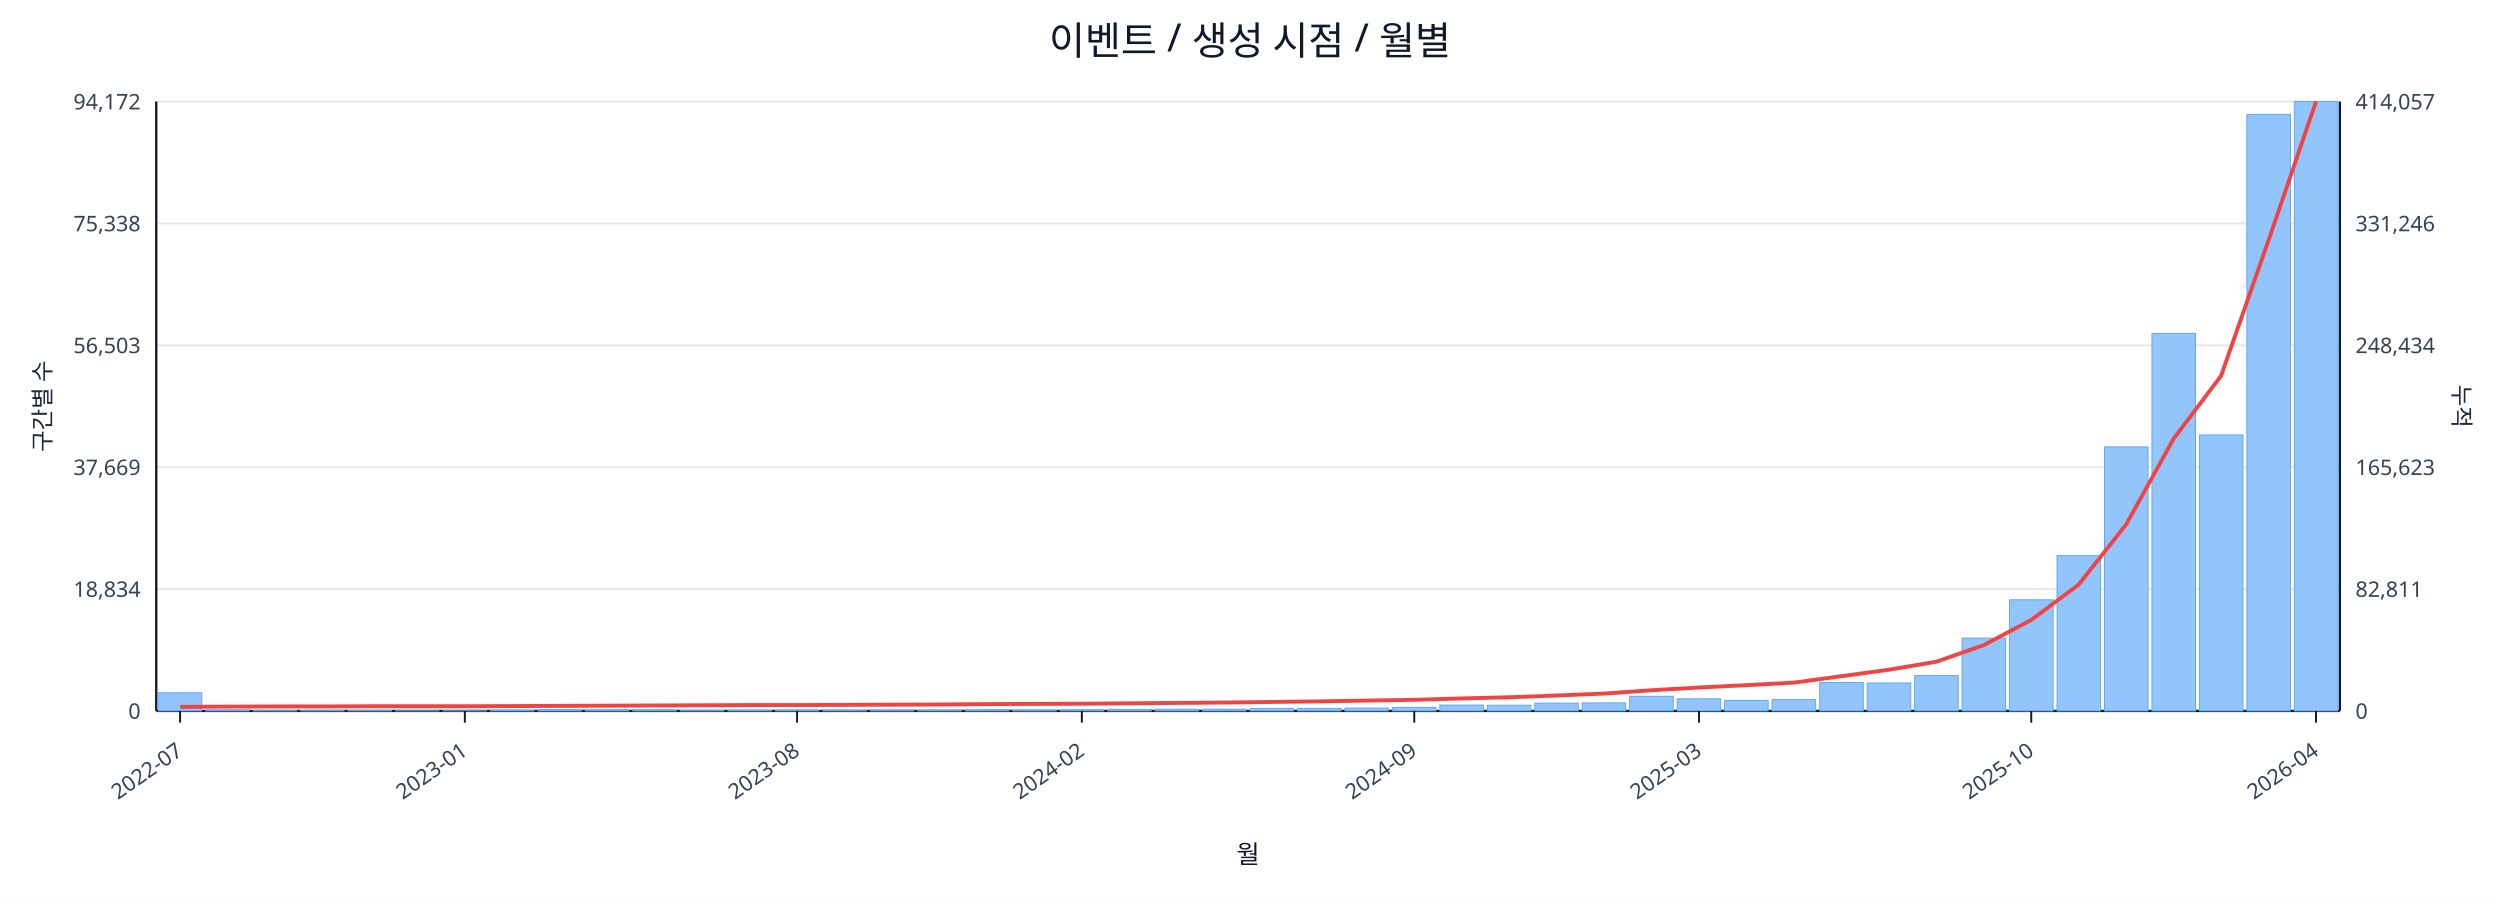
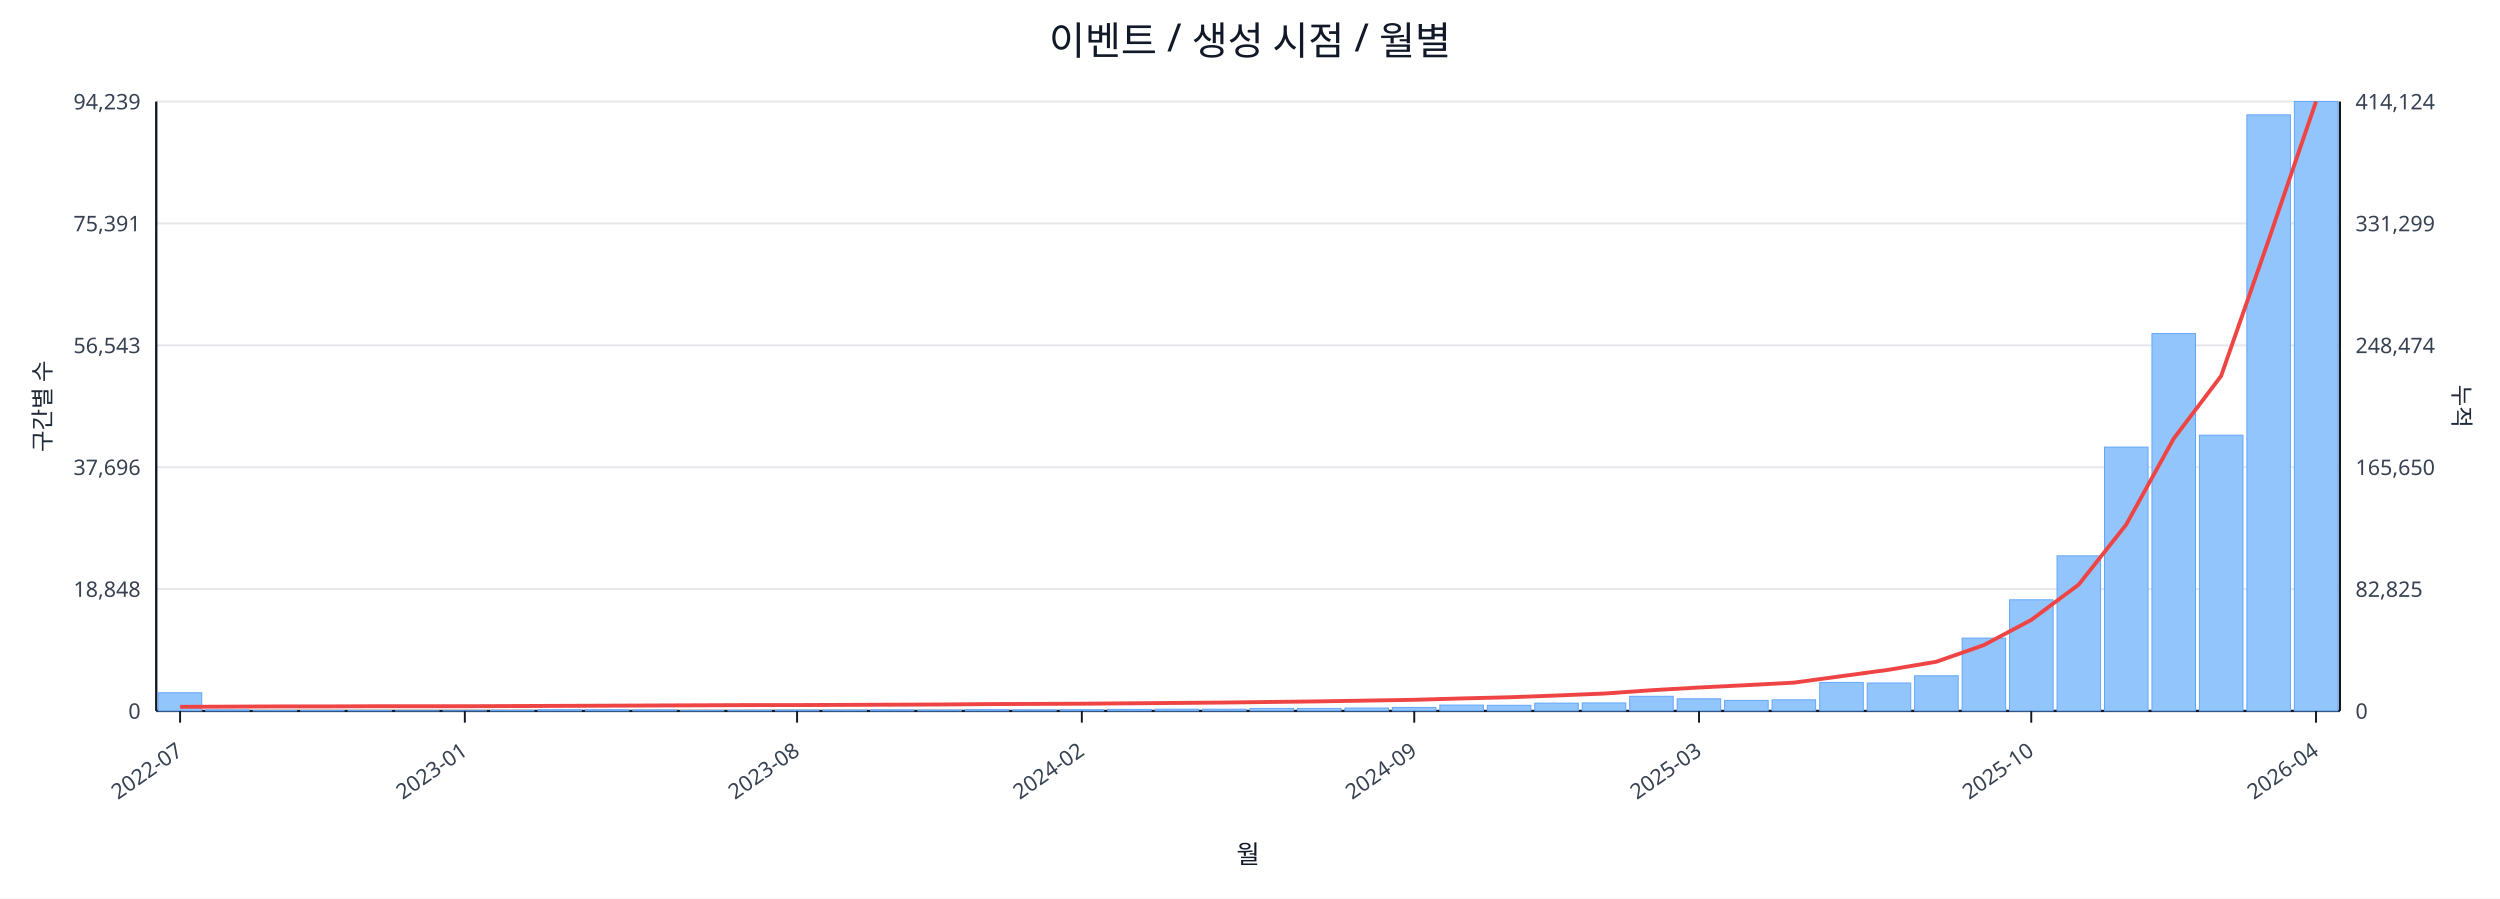
<svg xmlns="http://www.w3.org/2000/svg" width="1280" height="460" viewBox="0 0 1280 460">
  <rect x="0" y="0" width="100%" height="100%" fill="#ffffff" />
  <text x="640.0" y="28" font-size="20" text-anchor="middle" font-family="sans-serif" fill="#111827">이벤트 / 생성 시점 / 월별</text>
  <line x1="80.0" y1="52.0" x2="1198.0" y2="52.0" stroke="#e5e7eb" stroke-width="1" />
-   <text x="72.0" y="56.0" font-size="11" text-anchor="end" font-family="sans-serif" fill="#374151">94,172</text>
-   <text x="1206.0" y="56.0" font-size="11" text-anchor="start" font-family="sans-serif" fill="#374151">414,057</text>
+   <text x="72.0" y="56.0" font-size="11" text-anchor="end" font-family="sans-serif" fill="#374151">94,239</text>
+   <text x="1206.0" y="56.0" font-size="11" text-anchor="start" font-family="sans-serif" fill="#374151">414,124</text>
  <line x1="80.0" y1="114.4" x2="1198.0" y2="114.4" stroke="#e5e7eb" stroke-width="1" />
-   <text x="72.0" y="118.4" font-size="11" text-anchor="end" font-family="sans-serif" fill="#374151">75,338</text>
-   <text x="1206.0" y="118.4" font-size="11" text-anchor="start" font-family="sans-serif" fill="#374151">331,246</text>
+   <text x="72.0" y="118.4" font-size="11" text-anchor="end" font-family="sans-serif" fill="#374151">75,391</text>
+   <text x="1206.0" y="118.4" font-size="11" text-anchor="start" font-family="sans-serif" fill="#374151">331,299</text>
  <line x1="80.0" y1="176.8" x2="1198.0" y2="176.8" stroke="#e5e7eb" stroke-width="1" />
-   <text x="72.0" y="180.8" font-size="11" text-anchor="end" font-family="sans-serif" fill="#374151">56,503</text>
-   <text x="1206.0" y="180.8" font-size="11" text-anchor="start" font-family="sans-serif" fill="#374151">248,434</text>
+   <text x="72.0" y="180.8" font-size="11" text-anchor="end" font-family="sans-serif" fill="#374151">56,543</text>
+   <text x="1206.0" y="180.8" font-size="11" text-anchor="start" font-family="sans-serif" fill="#374151">248,474</text>
  <line x1="80.0" y1="239.2" x2="1198.0" y2="239.2" stroke="#e5e7eb" stroke-width="1" />
-   <text x="72.0" y="243.2" font-size="11" text-anchor="end" font-family="sans-serif" fill="#374151">37,669</text>
-   <text x="1206.0" y="243.2" font-size="11" text-anchor="start" font-family="sans-serif" fill="#374151">165,623</text>
+   <text x="72.0" y="243.2" font-size="11" text-anchor="end" font-family="sans-serif" fill="#374151">37,696</text>
+   <text x="1206.0" y="243.2" font-size="11" text-anchor="start" font-family="sans-serif" fill="#374151">165,650</text>
  <line x1="80.0" y1="301.6" x2="1198.0" y2="301.6" stroke="#e5e7eb" stroke-width="1" />
-   <text x="72.0" y="305.6" font-size="11" text-anchor="end" font-family="sans-serif" fill="#374151">18,834</text>
-   <text x="1206.0" y="305.6" font-size="11" text-anchor="start" font-family="sans-serif" fill="#374151">82,811</text>
+   <text x="72.0" y="305.6" font-size="11" text-anchor="end" font-family="sans-serif" fill="#374151">18,848</text>
+   <text x="1206.0" y="305.6" font-size="11" text-anchor="start" font-family="sans-serif" fill="#374151">82,825</text>
  <line x1="80.0" y1="364.0" x2="1198.0" y2="364.0" stroke="#e5e7eb" stroke-width="1" />
  <text x="72.0" y="368.0" font-size="11" text-anchor="end" font-family="sans-serif" fill="#374151">0</text>
  <text x="1206.0" y="368.0" font-size="11" text-anchor="start" font-family="sans-serif" fill="#374151">0</text>
  <line x1="80.0" y1="364.0" x2="1198.0" y2="364.0" stroke="#111827" stroke-width="1.2" />
  <line x1="80.0" y1="52.0" x2="80.0" y2="364.0" stroke="#111827" stroke-width="1.2" />
  <line x1="1198.0" y1="52.0" x2="1198.0" y2="364.0" stroke="#111827" stroke-width="1.2" />
  <rect x="81.0" y="354.7" width="22.3" height="9.3" fill="#93c5fd" stroke="#60a5fa" stroke-width="0.5" />
  <rect x="105.3" y="363.5" width="22.3" height="0.5" fill="#93c5fd" stroke="#60a5fa" stroke-width="0.5" />
  <rect x="129.6" y="363.8" width="22.3" height="0.2" fill="#93c5fd" stroke="#60a5fa" stroke-width="0.5" />
  <rect x="153.9" y="363.8" width="22.3" height="0.2" fill="#93c5fd" stroke="#60a5fa" stroke-width="0.5" />
  <rect x="178.2" y="363.8" width="22.3" height="0.2" fill="#93c5fd" stroke="#60a5fa" stroke-width="0.5" />
  <rect x="202.5" y="363.9" width="22.3" height="0.1" fill="#93c5fd" stroke="#60a5fa" stroke-width="0.5" />
  <rect x="226.8" y="363.9" width="22.3" height="0.1" fill="#93c5fd" stroke="#60a5fa" stroke-width="0.5" />
  <rect x="251.1" y="363.7" width="22.3" height="0.3" fill="#93c5fd" stroke="#60a5fa" stroke-width="0.5" />
  <rect x="275.4" y="363.4" width="22.3" height="0.6" fill="#93c5fd" stroke="#60a5fa" stroke-width="0.5" />
  <rect x="299.7" y="363.4" width="22.3" height="0.6" fill="#93c5fd" stroke="#60a5fa" stroke-width="0.5" />
  <rect x="324.0" y="363.5" width="22.3" height="0.5" fill="#93c5fd" stroke="#60a5fa" stroke-width="0.5" />
  <rect x="348.3" y="363.8" width="22.3" height="0.2" fill="#93c5fd" stroke="#60a5fa" stroke-width="0.5" />
  <rect x="372.7" y="363.7" width="22.3" height="0.3" fill="#93c5fd" stroke="#60a5fa" stroke-width="0.5" />
  <rect x="397.0" y="363.6" width="22.3" height="0.4" fill="#93c5fd" stroke="#60a5fa" stroke-width="0.5" />
  <rect x="421.3" y="363.6" width="22.3" height="0.4" fill="#93c5fd" stroke="#60a5fa" stroke-width="0.5" />
  <rect x="445.6" y="363.5" width="22.3" height="0.5" fill="#93c5fd" stroke="#60a5fa" stroke-width="0.5" />
  <rect x="469.9" y="363.6" width="22.3" height="0.4" fill="#93c5fd" stroke="#60a5fa" stroke-width="0.5" />
  <rect x="494.2" y="363.4" width="22.3" height="0.6" fill="#93c5fd" stroke="#60a5fa" stroke-width="0.5" />
  <rect x="518.5" y="363.5" width="22.3" height="0.5" fill="#93c5fd" stroke="#60a5fa" stroke-width="0.5" />
  <rect x="542.8" y="363.4" width="22.3" height="0.6" fill="#93c5fd" stroke="#60a5fa" stroke-width="0.5" />
  <rect x="567.1" y="363.2" width="22.3" height="0.8" fill="#93c5fd" stroke="#60a5fa" stroke-width="0.5" />
  <rect x="591.4" y="363.1" width="22.3" height="0.9" fill="#93c5fd" stroke="#60a5fa" stroke-width="0.5" />
  <rect x="615.7" y="363.1" width="22.3" height="0.9" fill="#93c5fd" stroke="#60a5fa" stroke-width="0.5" />
  <rect x="640.0" y="362.7" width="22.3" height="1.3" fill="#93c5fd" stroke="#60a5fa" stroke-width="0.5" />
  <rect x="664.3" y="362.7" width="22.3" height="1.3" fill="#93c5fd" stroke="#60a5fa" stroke-width="0.5" />
  <rect x="688.6" y="362.5" width="22.3" height="1.5" fill="#93c5fd" stroke="#60a5fa" stroke-width="0.5" />
  <rect x="712.9" y="362.2" width="22.3" height="1.8" fill="#93c5fd" stroke="#60a5fa" stroke-width="0.5" />
  <rect x="737.2" y="361.0" width="22.3" height="3.0" fill="#93c5fd" stroke="#60a5fa" stroke-width="0.5" />
  <rect x="761.5" y="361.1" width="22.3" height="2.9" fill="#93c5fd" stroke="#60a5fa" stroke-width="0.5" />
  <rect x="785.8" y="360.0" width="22.3" height="4.0" fill="#93c5fd" stroke="#60a5fa" stroke-width="0.5" />
  <rect x="810.1" y="359.9" width="22.3" height="4.1" fill="#93c5fd" stroke="#60a5fa" stroke-width="0.5" />
  <rect x="834.4" y="356.5" width="22.3" height="7.5" fill="#93c5fd" stroke="#60a5fa" stroke-width="0.5" />
  <rect x="858.7" y="357.8" width="22.3" height="6.2" fill="#93c5fd" stroke="#60a5fa" stroke-width="0.5" />
  <rect x="883.0" y="358.6" width="22.3" height="5.4" fill="#93c5fd" stroke="#60a5fa" stroke-width="0.5" />
-   <rect x="907.3" y="358.2" width="22.3" height="5.8" fill="#93c5fd" stroke="#60a5fa" stroke-width="0.5" />
+   <rect x="907.3" y="358.3" width="22.3" height="5.7" fill="#93c5fd" stroke="#60a5fa" stroke-width="0.5" />
  <rect x="931.7" y="349.4" width="22.3" height="14.6" fill="#93c5fd" stroke="#60a5fa" stroke-width="0.5" />
  <rect x="956.0" y="349.7" width="22.3" height="14.3" fill="#93c5fd" stroke="#60a5fa" stroke-width="0.5" />
-   <rect x="980.3" y="345.9" width="22.3" height="18.1" fill="#93c5fd" stroke="#60a5fa" stroke-width="0.5" />
+   <rect x="980.3" y="346.0" width="22.3" height="18.0" fill="#93c5fd" stroke="#60a5fa" stroke-width="0.5" />
  <rect x="1004.6" y="326.7" width="22.3" height="37.3" fill="#93c5fd" stroke="#60a5fa" stroke-width="0.5" />
  <rect x="1028.9" y="307.1" width="22.3" height="56.9" fill="#93c5fd" stroke="#60a5fa" stroke-width="0.5" />
-   <rect x="1053.2" y="284.5" width="22.3" height="79.5" fill="#93c5fd" stroke="#60a5fa" stroke-width="0.5" />
-   <rect x="1077.5" y="228.8" width="22.3" height="135.2" fill="#93c5fd" stroke="#60a5fa" stroke-width="0.5" />
-   <rect x="1101.8" y="170.7" width="22.3" height="193.3" fill="#93c5fd" stroke="#60a5fa" stroke-width="0.5" />
-   <rect x="1126.1" y="222.7" width="22.3" height="141.3" fill="#93c5fd" stroke="#60a5fa" stroke-width="0.5" />
-   <rect x="1150.4" y="58.6" width="22.3" height="305.4" fill="#93c5fd" stroke="#60a5fa" stroke-width="0.5" />
+   <rect x="1053.2" y="284.6" width="22.3" height="79.4" fill="#93c5fd" stroke="#60a5fa" stroke-width="0.5" />
+   <rect x="1077.5" y="228.9" width="22.3" height="135.1" fill="#93c5fd" stroke="#60a5fa" stroke-width="0.5" />
+   <rect x="1101.8" y="170.8" width="22.3" height="193.2" fill="#93c5fd" stroke="#60a5fa" stroke-width="0.5" />
+   <rect x="1126.1" y="222.8" width="22.3" height="141.2" fill="#93c5fd" stroke="#60a5fa" stroke-width="0.5" />
+   <rect x="1150.4" y="58.8" width="22.3" height="305.2" fill="#93c5fd" stroke="#60a5fa" stroke-width="0.5" />
  <rect x="1174.7" y="52.0" width="22.3" height="312.0" fill="#93c5fd" stroke="#60a5fa" stroke-width="0.5" />
-   <polyline fill="none" stroke="#ef4444" stroke-width="2" points="92.2,361.9 116.5,361.8 140.8,361.7 165.1,361.7 189.4,361.6 213.7,361.6 238.0,361.6 262.3,361.5 286.6,361.4 310.9,361.3 335.2,361.2 359.5,361.1 383.8,361.0 408.1,361.0 432.4,360.9 456.7,360.8 481.0,360.7 505.3,360.5 529.6,360.4 553.9,360.3 578.2,360.1 602.5,359.9 626.8,359.7 651.2,359.4 675.5,359.1 699.8,358.7 724.1,358.3 748.4,357.6 772.7,357.0 797.0,356.1 821.3,355.1 845.6,353.4 869.9,352.0 894.2,350.8 918.5,349.5 942.8,346.2 967.1,342.9 991.4,338.8 1015.7,330.3 1040.0,317.4 1064.3,299.3 1088.6,268.5 1112.9,224.6 1137.2,192.4 1161.5,123.0 1185.8,52.0" />
+   <polyline fill="none" stroke="#ef4444" stroke-width="2" points="92.2,361.9 116.5,361.8 140.8,361.7 165.1,361.7 189.4,361.6 213.7,361.6 238.0,361.6 262.3,361.5 286.6,361.4 310.9,361.3 335.2,361.2 359.5,361.1 383.8,361.0 408.1,361.0 432.4,360.9 456.7,360.8 481.0,360.7 505.3,360.5 529.6,360.4 553.9,360.3 578.2,360.1 602.5,359.9 626.8,359.7 651.2,359.4 675.5,359.1 699.8,358.7 724.1,358.3 748.4,357.6 772.7,357.0 797.0,356.1 821.3,355.1 845.6,353.4 869.9,352.0 894.2,350.8 918.5,349.5 942.8,346.2 967.1,342.9 991.4,338.8 1015.7,330.3 1040.0,317.4 1064.3,299.3 1088.6,268.6 1112.9,224.6 1137.2,192.5 1161.5,123.0 1185.8,52.0" />
  <line x1="92.2" y1="364.0" x2="92.2" y2="370.0" stroke="#111827" stroke-width="1" />
  <text x="94.2" y="386.0" font-size="11" text-anchor="end" transform="rotate(-35 94.2 386.0)" font-family="sans-serif" fill="#374151">2022-07</text>
  <line x1="238.0" y1="364.0" x2="238.0" y2="370.0" stroke="#111827" stroke-width="1" />
  <text x="240.0" y="386.0" font-size="11" text-anchor="end" transform="rotate(-35 240.0 386.0)" font-family="sans-serif" fill="#374151">2023-01</text>
  <line x1="408.1" y1="364.0" x2="408.1" y2="370.0" stroke="#111827" stroke-width="1" />
  <text x="410.1" y="386.0" font-size="11" text-anchor="end" transform="rotate(-35 410.1 386.0)" font-family="sans-serif" fill="#374151">2023-08</text>
  <line x1="553.9" y1="364.0" x2="553.9" y2="370.0" stroke="#111827" stroke-width="1" />
  <text x="555.9" y="386.0" font-size="11" text-anchor="end" transform="rotate(-35 555.9 386.0)" font-family="sans-serif" fill="#374151">2024-02</text>
  <line x1="724.1" y1="364.0" x2="724.1" y2="370.0" stroke="#111827" stroke-width="1" />
  <text x="726.1" y="386.0" font-size="11" text-anchor="end" transform="rotate(-35 726.1 386.0)" font-family="sans-serif" fill="#374151">2024-09</text>
  <line x1="869.9" y1="364.0" x2="869.9" y2="370.0" stroke="#111827" stroke-width="1" />
  <text x="871.9" y="386.0" font-size="11" text-anchor="end" transform="rotate(-35 871.9 386.0)" font-family="sans-serif" fill="#374151">2025-03</text>
  <line x1="1040.0" y1="364.0" x2="1040.0" y2="370.0" stroke="#111827" stroke-width="1" />
  <text x="1042.0" y="386.0" font-size="11" text-anchor="end" transform="rotate(-35 1042.0 386.0)" font-family="sans-serif" fill="#374151">2025-10</text>
  <line x1="1185.8" y1="364.0" x2="1185.8" y2="370.0" stroke="#111827" stroke-width="1" />
  <text x="1187.8" y="386.0" font-size="11" text-anchor="end" transform="rotate(-35 1187.8 386.0)" font-family="sans-serif" fill="#374151">2026-04</text>
  <text x="26" y="208.0" font-size="12" transform="rotate(-90 26 208.0)" text-anchor="middle" font-family="sans-serif" fill="#1f2937">구간별 수</text>
  <text x="1256.0" y="208.0" font-size="12" transform="rotate(90 1256.0 208.0)" text-anchor="middle" font-family="sans-serif" fill="#1f2937">누적</text>
  <text x="639.0" y="442.0" font-size="13" text-anchor="middle" font-family="sans-serif" fill="#111827">월</text>
</svg>
